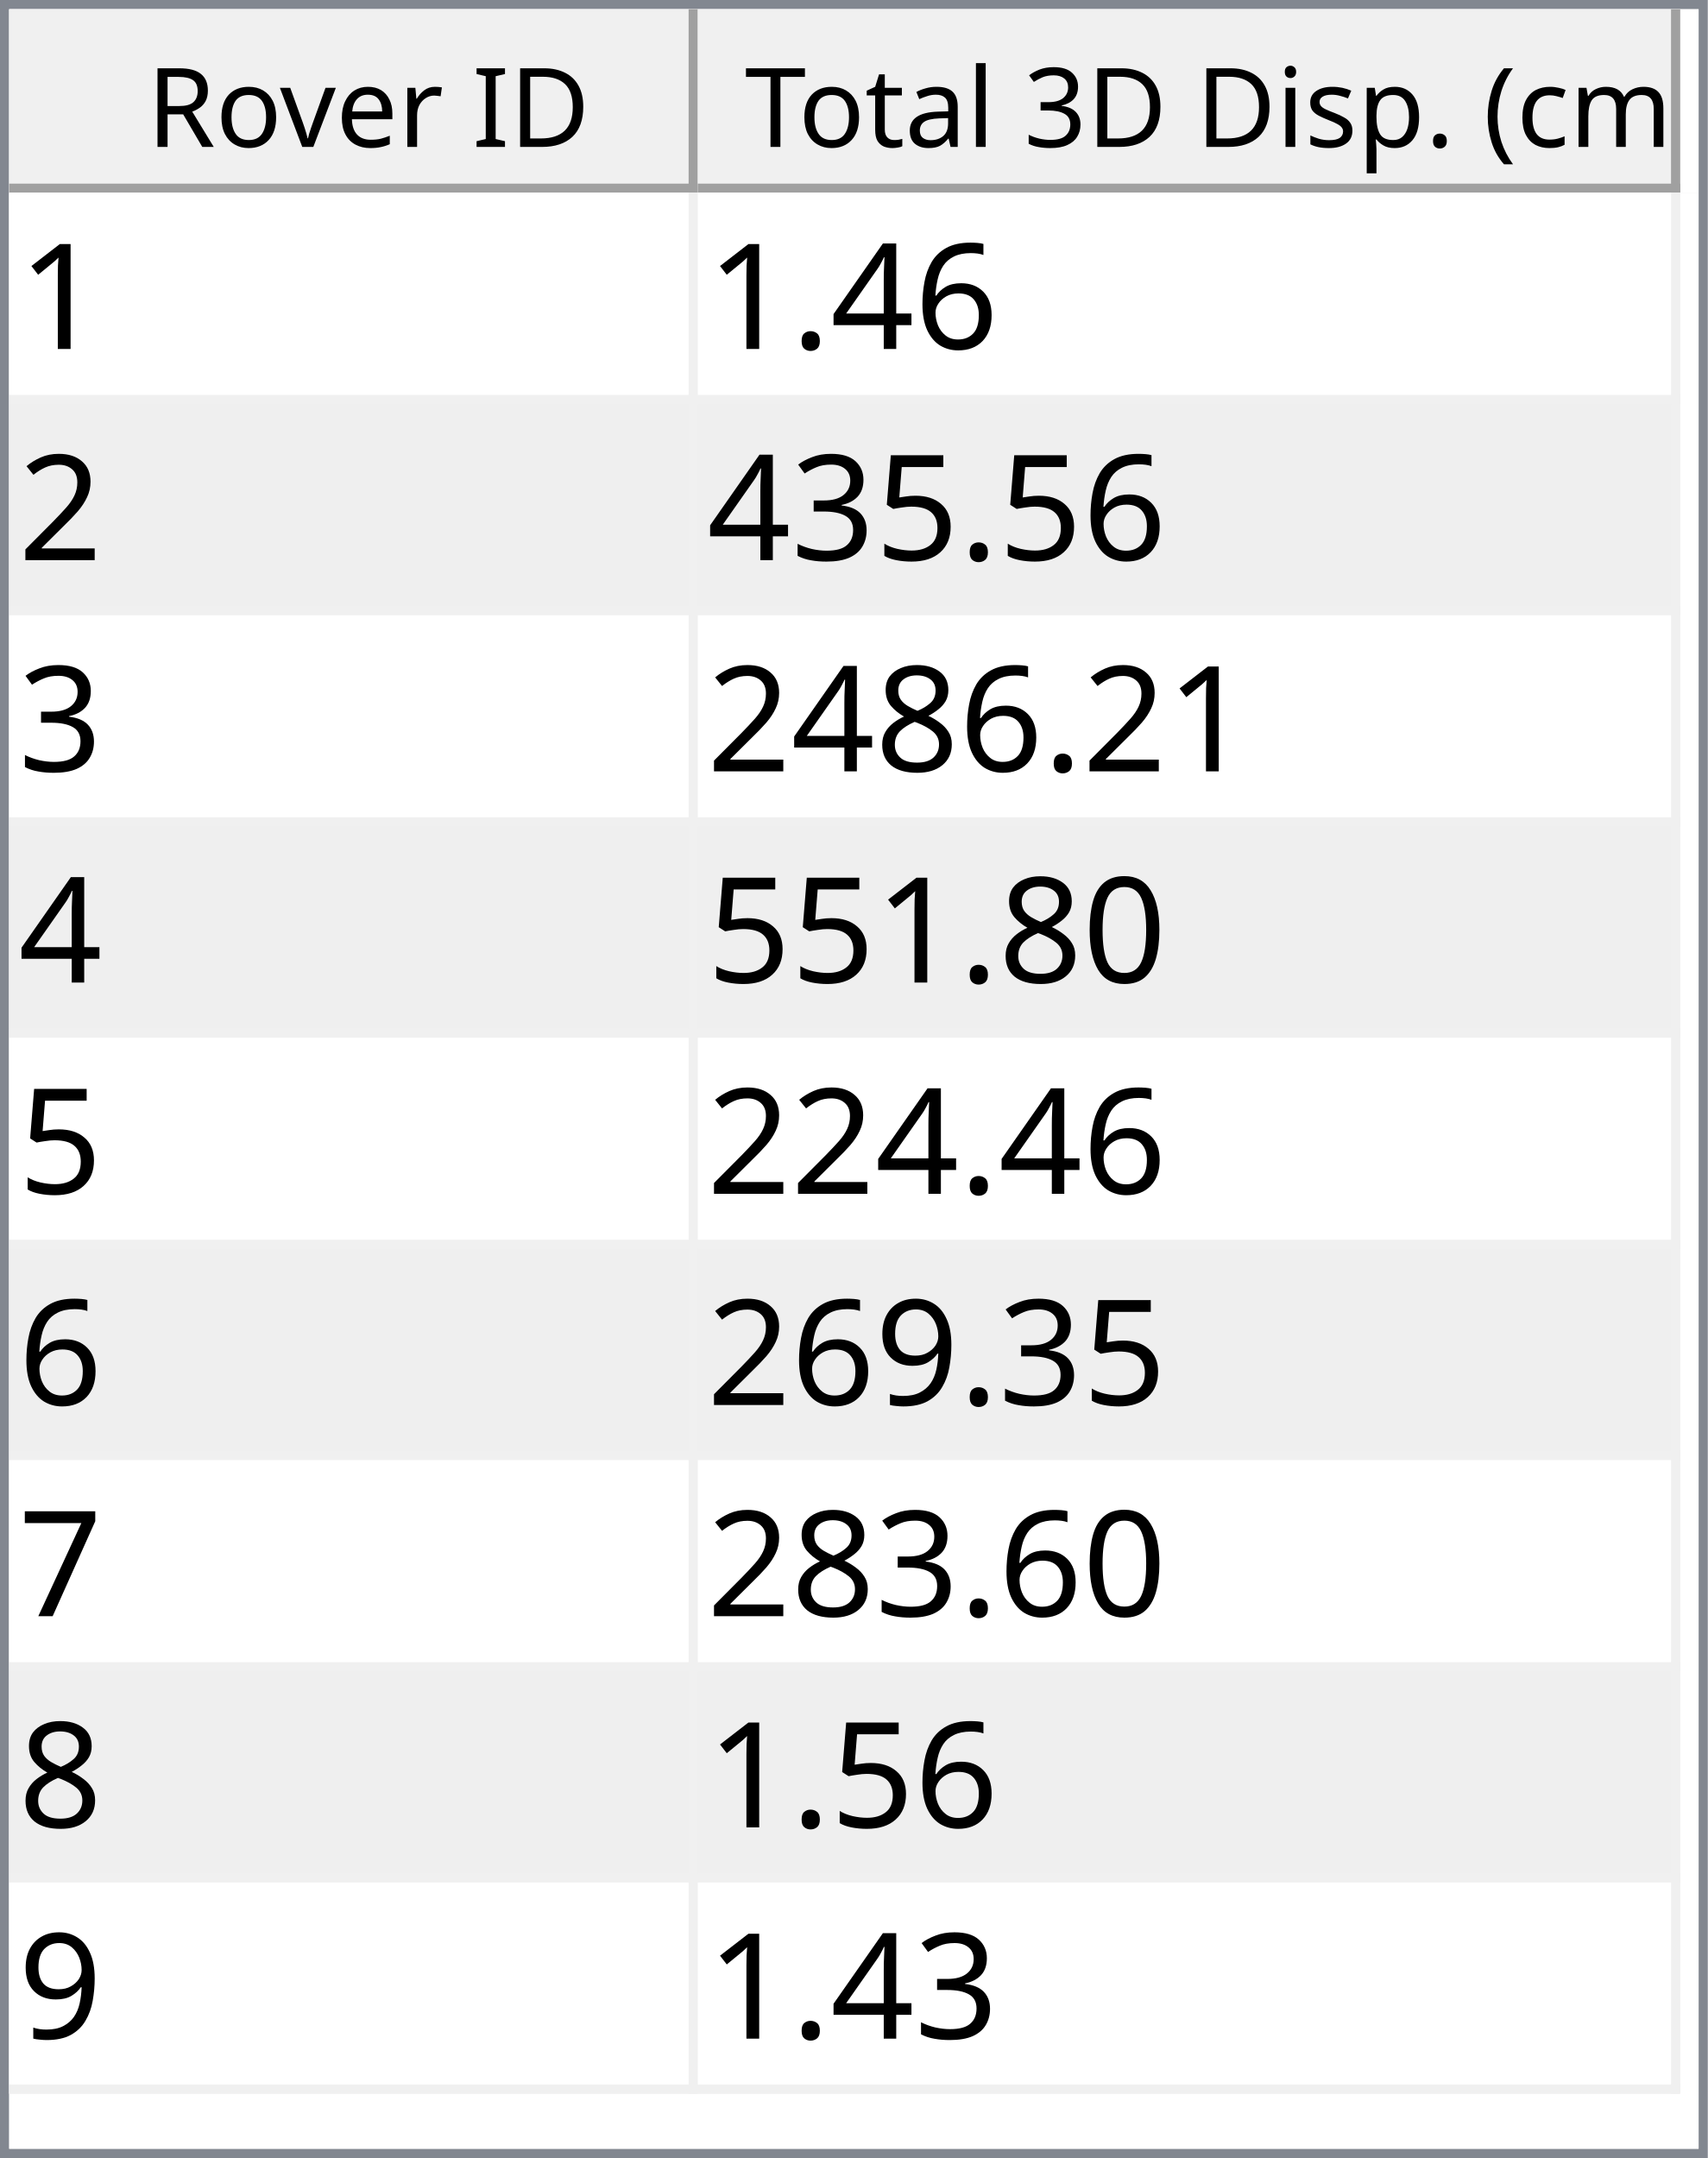
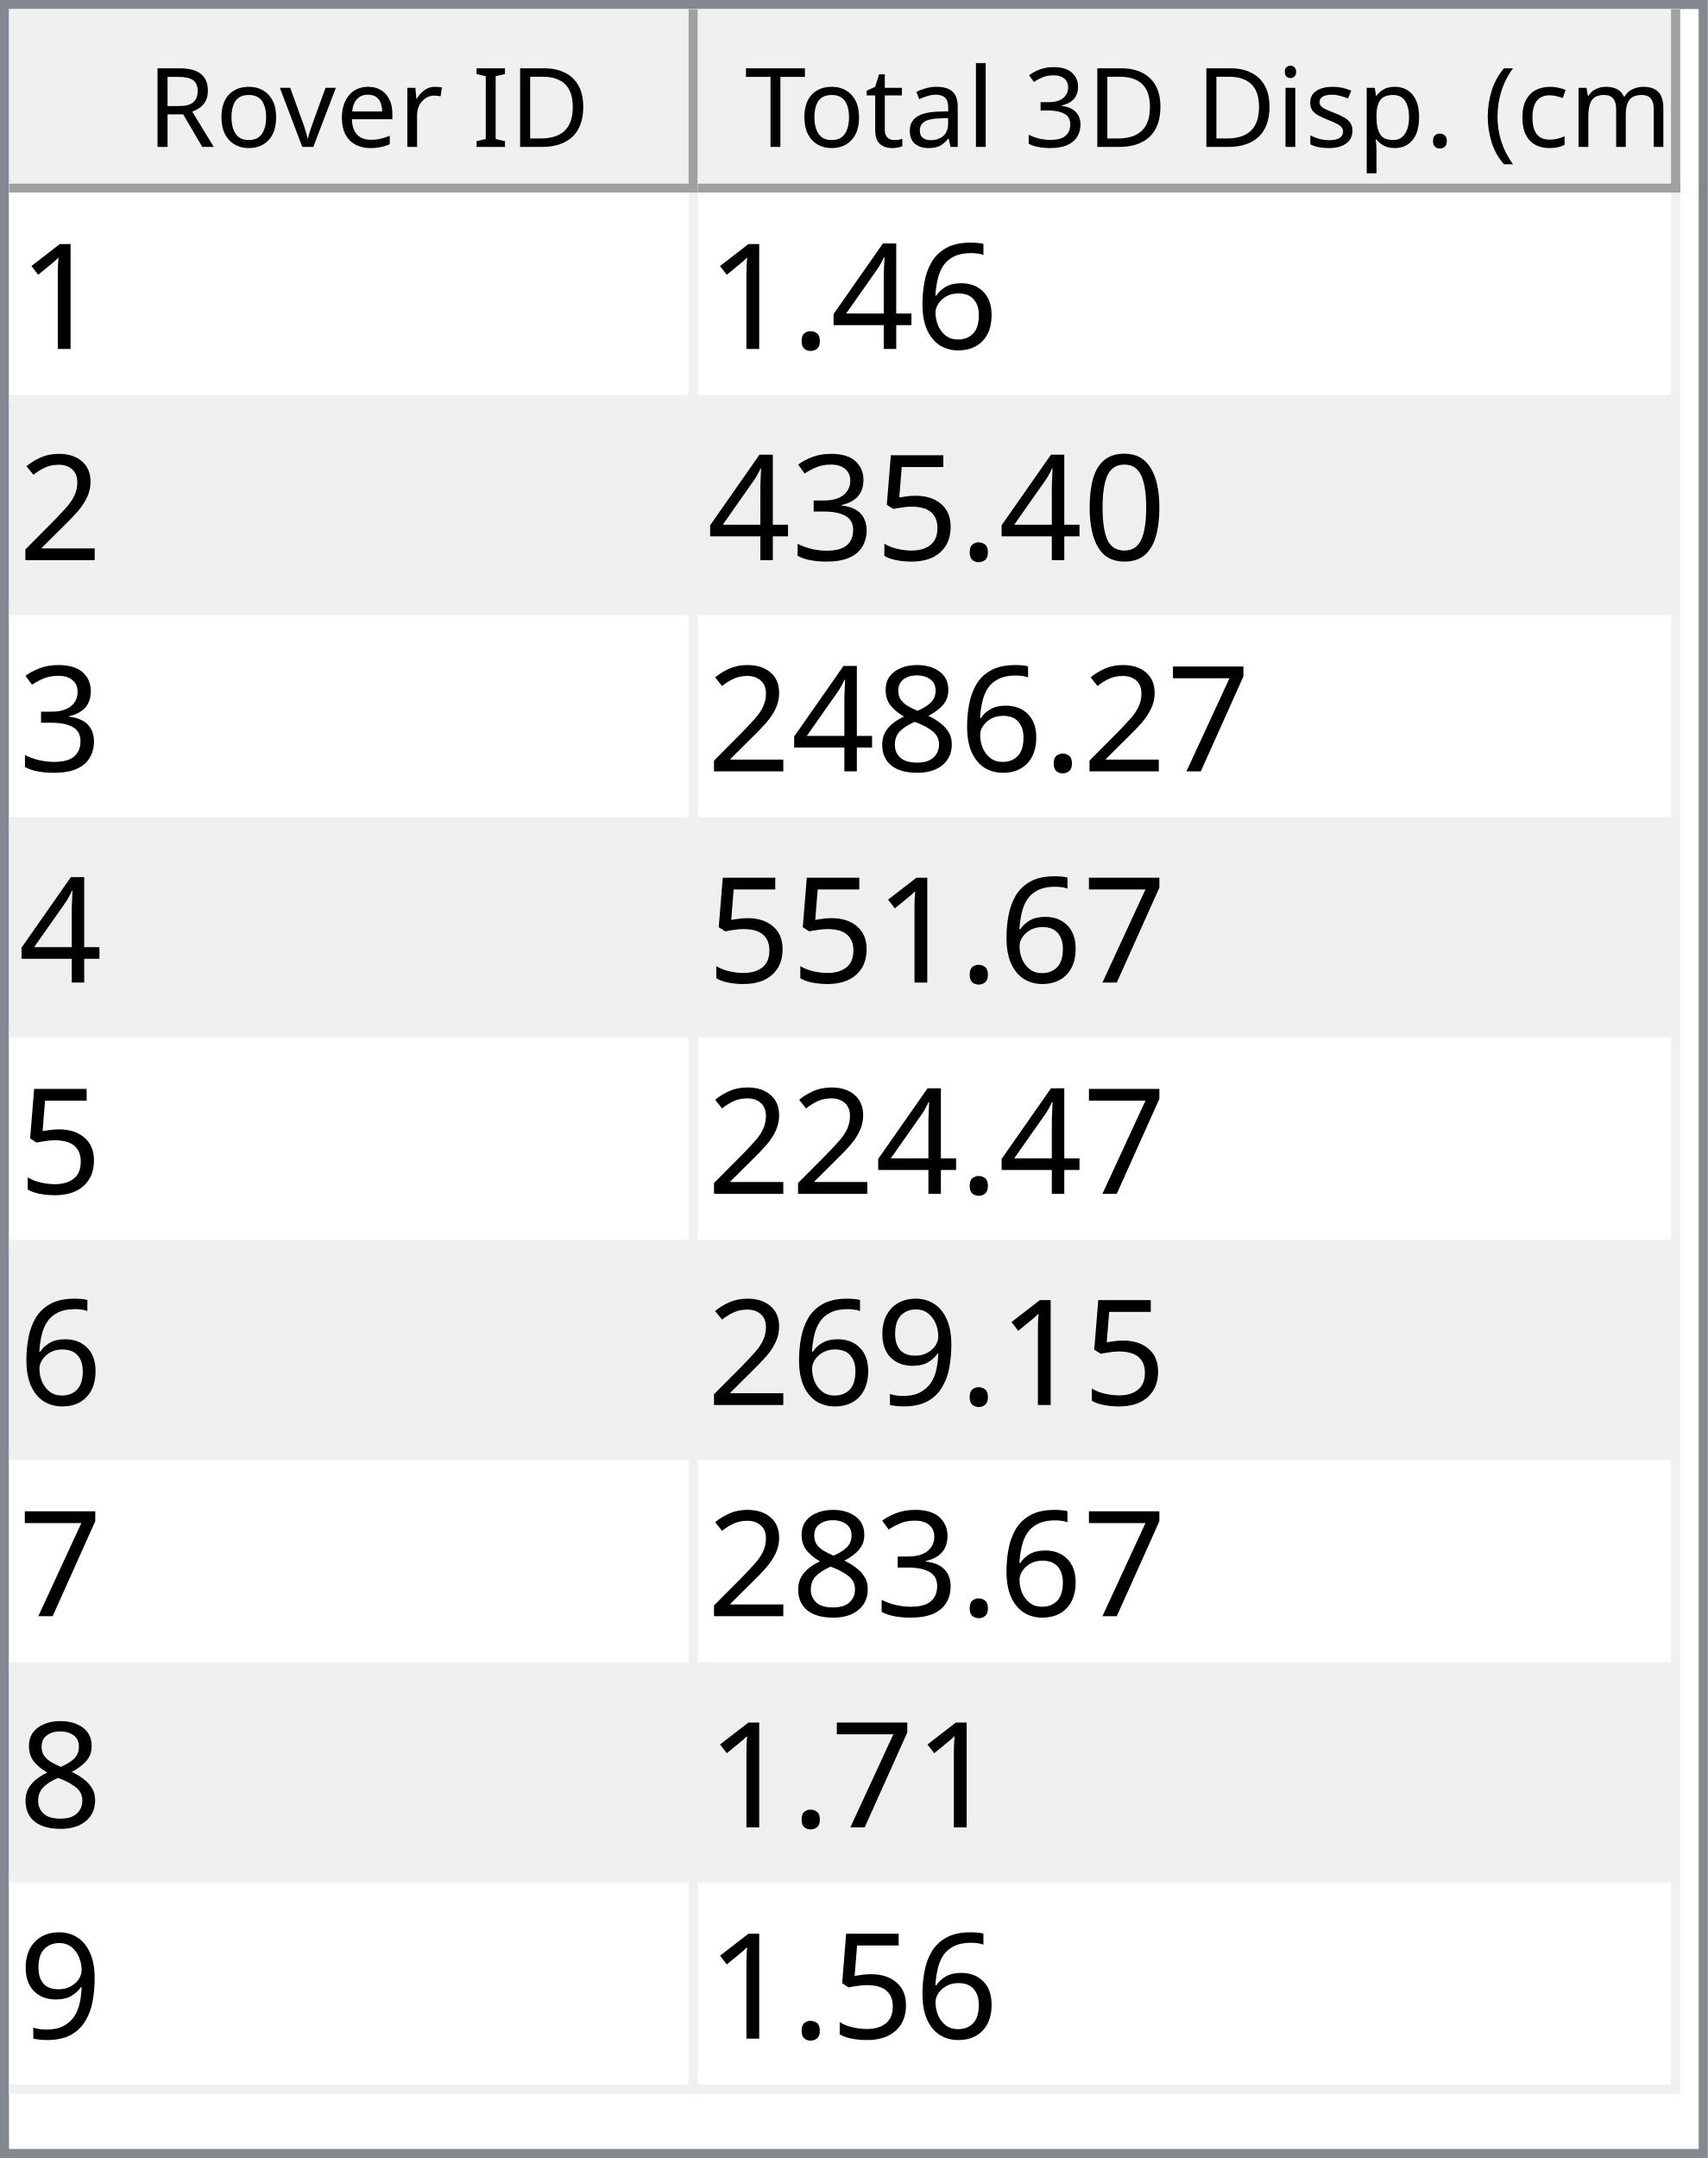
<svg xmlns="http://www.w3.org/2000/svg" style="fill-opacity:1; color-rendering:auto; color-interpolation:auto; text-rendering:auto; stroke:black; stroke-linecap:square; stroke-miterlimit:10; shape-rendering:auto; stroke-opacity:1; fill:black; stroke-dasharray:none; font-weight:normal; stroke-width:1; font-family:'Dialog'; font-style:normal; stroke-linejoin:miter; font-size:12px; stroke-dashoffset:0; image-rendering:auto;" width="186" height="235">
  <defs id="genericDefs" />
  <g>
    <defs id="defs1">
      <clipPath clipPathUnits="userSpaceOnUse" id="clipPath1">
        <path d="M0 0 L186 0 L186 235 L0 235 L0 0 Z" />
      </clipPath>
      <clipPath clipPathUnits="userSpaceOnUse" id="clipPath2">
        <path d="M0 0 L0 235 L186 235 L186 0 Z" />
      </clipPath>
      <clipPath clipPathUnits="userSpaceOnUse" id="clipPath3">
        <path d="M0 0 L0 20 L184 20 L184 0 Z" />
      </clipPath>
      <clipPath clipPathUnits="userSpaceOnUse" id="clipPath4">
        <path d="M0 0 L0 20 L75 20 L75 0 Z" />
      </clipPath>
      <clipPath clipPathUnits="userSpaceOnUse" id="clipPath5">
        <path d="M1 1 L1 19 L74 19 L74 1 Z" />
      </clipPath>
      <clipPath clipPathUnits="userSpaceOnUse" id="clipPath6">
        <path d="M0 0 L0 18 L73 18 L73 0 Z" />
      </clipPath>
      <clipPath clipPathUnits="userSpaceOnUse" id="clipPath7">
        <path d="M-0.5 -0.5 L-0.5 19.5 L74.5 19.5 L74.5 -0.5 Z" />
      </clipPath>
      <clipPath clipPathUnits="userSpaceOnUse" id="clipPath8">
        <path d="M0 0 L0 20 L107 20 L107 0 Z" />
      </clipPath>
      <clipPath clipPathUnits="userSpaceOnUse" id="clipPath9">
        <path d="M1 1 L1 19 L106 19 L106 1 Z" />
      </clipPath>
      <clipPath clipPathUnits="userSpaceOnUse" id="clipPath10">
        <path d="M0 0 L0 18 L105 18 L105 0 Z" />
      </clipPath>
      <clipPath clipPathUnits="userSpaceOnUse" id="clipPath11">
        <path d="M-0.5 -0.5 L-0.5 19.5 L106.5 19.5 L106.5 -0.5 Z" />
      </clipPath>
      <clipPath clipPathUnits="userSpaceOnUse" id="clipPath12">
        <path d="M0 0 L0 213 L184 213 L184 0 Z" />
      </clipPath>
      <clipPath clipPathUnits="userSpaceOnUse" id="clipPath13">
        <path d="M0 0 L0 207 L182 207 L182 0 Z" />
      </clipPath>
      <clipPath clipPathUnits="userSpaceOnUse" id="clipPath14">
        <path d="M-0.5 -0.5 L-0.5 206.5 L181.5 206.5 L181.5 -0.5 Z" />
      </clipPath>
      <clipPath clipPathUnits="userSpaceOnUse" id="clipPath15">
        <path d="M0 0 L0 22 L74 22 L74 0 Z" />
      </clipPath>
      <clipPath clipPathUnits="userSpaceOnUse" id="clipPath16">
        <path d="M0 0 L0 22 L106 22 L106 0 Z" />
      </clipPath>
      <font horiz-adv-x="64.551" id="font1">
        <font-face ascent="107.91" descent="25.098" units-per-em="100" style="font-style:normal; font-family:Segoe UI; font-weight:normal;" />
        <missing-glyph horiz-adv-x="64.551" d="M8.109 0 L8.109 68.266 L56.453 68.266 L56.453 0 L8.109 0 ZM15.328 7.234 L49.219 7.234 L49.219 61.031 L15.328 61.031 L15.328 7.234 Z" />
        <glyph unicode="D" horiz-adv-x="70.117" d="M9.188 0 L9.188 70.016 L28.516 70.016 Q65.531 70.016 65.531 35.891 Q65.531 19.672 55.25 9.836 Q44.969 0 27.734 0 L9.188 0 ZM17.391 62.594 L17.391 7.422 L27.828 7.422 Q41.609 7.422 49.273 14.797 Q56.938 22.172 56.938 35.688 Q56.938 62.594 28.328 62.594 L17.391 62.594 Z" />
        <glyph unicode="I" horiz-adv-x="26.611" d="M17.391 0 L9.188 0 L9.188 70.016 L17.391 70.016 L17.391 0 Z" />
        <glyph unicode=" " horiz-adv-x="27.393" d="" />
        <glyph unicode="r" horiz-adv-x="34.766" d="M34.188 41.891 Q32.078 43.5 28.125 43.5 Q23 43.5 19.555 38.672 Q16.109 33.844 16.109 25.484 L16.109 0 L8.109 0 L8.109 50 L16.109 50 L16.109 39.703 L16.312 39.703 Q18.016 44.969 21.531 47.922 Q25.047 50.875 29.391 50.875 Q32.516 50.875 34.188 50.203 L34.188 41.891 Z" />
        <glyph unicode="e" horiz-adv-x="52.295" d="M48.297 23 L12.984 23 Q13.188 14.656 17.484 10.109 Q21.781 5.562 29.297 5.562 Q37.75 5.562 44.828 11.141 L44.828 3.609 Q38.234 -1.172 27.391 -1.172 Q16.797 -1.172 10.742 5.641 Q4.688 12.453 4.688 24.812 Q4.688 36.469 11.305 43.82 Q17.922 51.172 27.734 51.172 Q37.547 51.172 42.922 44.828 Q48.297 38.484 48.297 27.203 L48.297 23 ZM40.094 29.781 Q40.047 36.719 36.75 40.578 Q33.453 44.438 27.594 44.438 Q21.922 44.438 17.969 40.383 Q14.016 36.328 13.094 29.781 L40.094 29.781 Z" />
        <glyph unicode="v" horiz-adv-x="47.9" d="M47.406 50 L27.484 0 L19.625 0 L0.688 50 L9.469 50 L22.172 13.672 Q23.578 9.672 23.922 6.688 L24.125 6.688 Q24.609 10.453 25.688 13.484 L38.969 50 L47.406 50 Z" />
        <glyph unicode="o" horiz-adv-x="58.594" d="M29 -1.172 Q17.922 -1.172 11.305 5.836 Q4.688 12.844 4.688 24.422 Q4.688 37.016 11.57 44.094 Q18.453 51.172 30.172 51.172 Q41.359 51.172 47.633 44.289 Q53.906 37.406 53.906 25.203 Q53.906 13.234 47.141 6.031 Q40.375 -1.172 29 -1.172 ZM29.594 44.438 Q21.875 44.438 17.383 39.188 Q12.891 33.938 12.891 24.703 Q12.891 15.828 17.43 10.695 Q21.969 5.562 29.594 5.562 Q37.359 5.562 41.531 10.594 Q45.703 15.625 45.703 24.906 Q45.703 34.281 41.531 39.359 Q37.359 44.438 29.594 44.438 Z" />
        <glyph unicode="R" horiz-adv-x="59.814" d="M59.375 0 L49.609 0 L37.891 19.625 Q36.281 22.359 34.766 24.289 Q33.25 26.219 31.664 27.438 Q30.078 28.656 28.25 29.219 Q26.422 29.781 24.125 29.781 L17.391 29.781 L17.391 0 L9.188 0 L9.188 70.016 L30.078 70.016 Q34.672 70.016 38.555 68.867 Q42.438 67.719 45.289 65.375 Q48.141 63.031 49.758 59.547 Q51.375 56.062 51.375 51.375 Q51.375 47.703 50.273 44.656 Q49.172 41.609 47.148 39.211 Q45.125 36.812 42.266 35.133 Q39.406 33.453 35.844 32.516 L35.844 32.328 Q37.594 31.547 38.891 30.547 Q40.188 29.547 41.359 28.18 Q42.531 26.812 43.68 25.078 Q44.828 23.344 46.234 21.047 L59.375 0 ZM17.391 62.594 L17.391 37.203 L28.516 37.203 Q31.594 37.203 34.203 38.133 Q36.812 39.062 38.719 40.797 Q40.625 42.531 41.703 45.047 Q42.781 47.562 42.781 50.688 Q42.781 56.297 39.141 59.445 Q35.5 62.594 28.609 62.594 L17.391 62.594 Z" />
        <glyph unicode=")" horiz-adv-x="30.176" d="M8.297 -15.922 L1.172 -15.922 Q16.406 2.344 16.406 26.812 Q16.406 51.469 1.078 70.016 L8.297 70.016 Q23.531 52.156 23.531 26.703 Q23.531 1.375 8.297 -15.922 Z" />
        <glyph unicode="m" horiz-adv-x="86.133" d="M79.109 0 L71.094 0 L71.094 28.719 Q71.094 37.016 68.531 40.727 Q65.969 44.438 59.906 44.438 Q54.781 44.438 51.195 39.75 Q47.609 35.062 47.609 28.516 L47.609 0 L39.594 0 L39.594 29.688 Q39.594 44.438 28.219 44.438 Q22.953 44.438 19.531 40.016 Q16.109 35.594 16.109 28.516 L16.109 0 L8.109 0 L8.109 50 L16.109 50 L16.109 42.094 L16.312 42.094 Q21.625 51.172 31.844 51.172 Q36.969 51.172 40.773 48.312 Q44.578 45.453 46 40.828 Q51.562 51.172 62.594 51.172 Q79.109 51.172 79.109 30.812 L79.109 0 Z" />
        <glyph unicode="c" horiz-adv-x="46.191" d="M42.188 2.297 Q36.422 -1.172 28.516 -1.172 Q17.828 -1.172 11.258 5.789 Q4.688 12.75 4.688 23.828 Q4.688 36.188 11.766 43.68 Q18.844 51.172 30.672 51.172 Q37.25 51.172 42.281 48.734 L42.281 40.531 Q36.719 44.438 30.375 44.438 Q22.703 44.438 17.797 38.945 Q12.891 33.453 12.891 24.516 Q12.891 15.719 17.508 10.641 Q22.125 5.562 29.891 5.562 Q36.422 5.562 42.188 9.906 L42.188 2.297 Z" />
        <glyph unicode="(" horiz-adv-x="30.176" d="M29.109 -15.922 L21.969 -15.922 Q6.844 1.375 6.844 26.703 Q6.844 52.156 21.969 70.016 L29.203 70.016 Q13.875 51.469 13.875 26.812 Q13.875 2.344 29.109 -15.922 Z" />
        <glyph unicode="." horiz-adv-x="21.68" d="M10.891 -1.078 Q8.641 -1.078 7.055 0.539 Q5.469 2.156 5.469 4.391 Q5.469 6.641 7.055 8.273 Q8.641 9.906 10.891 9.906 Q13.188 9.906 14.797 8.273 Q16.406 6.641 16.406 4.391 Q16.406 2.156 14.797 0.539 Q13.188 -1.078 10.891 -1.078 Z" />
        <glyph unicode="p" horiz-adv-x="58.789" d="M16.312 7.234 L16.109 7.234 L16.109 -23 L8.109 -23 L8.109 50 L16.109 50 L16.109 41.219 L16.312 41.219 Q22.219 51.172 33.594 51.172 Q43.266 51.172 48.688 44.461 Q54.109 37.75 54.109 26.469 Q54.109 13.922 48 6.375 Q41.891 -1.172 31.297 -1.172 Q21.578 -1.172 16.312 7.234 ZM16.109 27.391 L16.109 20.406 Q16.109 14.203 20.141 9.883 Q24.172 5.562 30.375 5.562 Q37.641 5.562 41.773 11.133 Q45.906 16.703 45.906 26.609 Q45.906 34.969 42.047 39.703 Q38.188 44.438 31.594 44.438 Q24.609 44.438 20.359 39.578 Q16.109 34.719 16.109 27.391 Z" />
        <glyph unicode="s" horiz-adv-x="42.432" d="M5.078 1.812 L5.078 10.406 Q11.625 5.562 19.484 5.562 Q30.031 5.562 30.031 12.594 Q30.031 14.594 29.125 15.992 Q28.219 17.391 26.68 18.461 Q25.141 19.531 23.07 20.383 Q21 21.234 18.609 22.172 Q15.281 23.484 12.766 24.828 Q10.25 26.172 8.57 27.859 Q6.891 29.547 6.031 31.695 Q5.172 33.844 5.172 36.719 Q5.172 40.234 6.789 42.945 Q8.406 45.656 11.086 47.484 Q13.766 49.312 17.211 50.242 Q20.656 51.172 24.312 51.172 Q30.812 51.172 35.938 48.922 L35.938 40.828 Q30.422 44.438 23.25 44.438 Q21 44.438 19.195 43.922 Q17.391 43.406 16.094 42.477 Q14.797 41.547 14.086 40.258 Q13.375 38.969 13.375 37.406 Q13.375 35.453 14.086 34.133 Q14.797 32.812 16.164 31.789 Q17.531 30.766 19.484 29.938 Q21.438 29.109 23.922 28.125 Q27.25 26.859 29.883 25.516 Q32.516 24.172 34.375 22.484 Q36.234 20.797 37.234 18.602 Q38.234 16.406 38.234 13.375 Q38.234 9.672 36.602 6.938 Q34.969 4.203 32.234 2.398 Q29.5 0.594 25.93 -0.289 Q22.359 -1.172 18.453 -1.172 Q10.75 -1.172 5.078 1.812 Z" />
        <glyph unicode="i" horiz-adv-x="24.219" d="M12.203 62.703 Q10.062 62.703 8.547 64.164 Q7.031 65.625 7.031 67.875 Q7.031 70.125 8.547 71.609 Q10.062 73.094 12.203 73.094 Q14.406 73.094 15.945 71.609 Q17.484 70.125 17.484 67.875 Q17.484 65.719 15.945 64.211 Q14.406 62.703 12.203 62.703 ZM16.109 0 L8.109 0 L8.109 50 L16.109 50 L16.109 0 Z" />
        <glyph unicode="3" horiz-adv-x="53.906" d="M46.531 19.828 Q46.531 15.094 44.75 11.211 Q42.969 7.328 39.719 4.57 Q36.469 1.812 31.93 0.297 Q27.391 -1.219 21.922 -1.219 Q11.922 -1.219 6 2.594 L6 11.188 Q13.094 5.609 22.219 5.609 Q25.875 5.609 28.828 6.539 Q31.781 7.469 33.906 9.227 Q36.031 10.984 37.18 13.477 Q38.328 15.969 38.328 19.094 Q38.328 32.812 18.797 32.812 L12.984 32.812 L12.984 39.594 L18.5 39.594 Q35.797 39.594 35.797 52.484 Q35.797 64.406 22.609 64.406 Q15.188 64.406 8.688 59.422 L8.688 67.188 Q15.375 71.188 24.609 71.188 Q29 71.188 32.57 69.969 Q36.141 68.75 38.68 66.555 Q41.219 64.359 42.609 61.281 Q44 58.203 44 54.5 Q44 40.672 30.031 36.719 L30.031 36.531 Q33.594 36.141 36.625 34.797 Q39.656 33.453 41.852 31.305 Q44.047 29.156 45.289 26.25 Q46.531 23.344 46.531 19.828 Z" />
        <glyph unicode="l" horiz-adv-x="24.219" d="M16.109 0 L8.109 0 L8.109 74.031 L16.109 74.031 L16.109 0 Z" />
        <glyph unicode="a" horiz-adv-x="50.879" d="M43.891 0 L35.891 0 L35.891 7.812 L35.688 7.812 Q30.469 -1.172 20.312 -1.172 Q12.844 -1.172 8.617 2.781 Q4.391 6.734 4.391 13.281 Q4.391 27.297 20.906 29.594 L35.891 31.688 Q35.891 44.438 25.594 44.438 Q16.547 44.438 9.281 38.281 L9.281 46.484 Q16.656 51.172 26.266 51.172 Q43.891 51.172 43.891 32.516 L43.891 0 ZM35.891 25.297 L23.828 23.641 Q18.266 22.859 15.43 20.875 Q12.594 18.891 12.594 13.875 Q12.594 10.203 15.211 7.883 Q17.828 5.562 22.172 5.562 Q28.125 5.562 32.008 9.742 Q35.891 13.922 35.891 20.312 L35.891 25.297 Z" />
        <glyph unicode="t" horiz-adv-x="33.887" d="M31.297 0.484 Q28.469 -1.078 23.828 -1.078 Q10.688 -1.078 10.688 13.578 L10.688 43.172 L2.094 43.172 L2.094 50 L10.688 50 L10.688 62.203 L18.703 64.797 L18.703 50 L31.297 50 L31.297 43.172 L18.703 43.172 L18.703 14.984 Q18.703 9.969 20.414 7.82 Q22.125 5.672 26.078 5.672 Q29.109 5.672 31.297 7.328 L31.297 0.484 Z" />
        <glyph unicode="T" horiz-adv-x="52.393" d="M50.594 62.594 L30.375 62.594 L30.375 0 L22.172 0 L22.172 62.594 L2 62.594 L2 70.016 L50.594 70.016 L50.594 62.594 Z" />
      </font>
      <font horiz-adv-x="75.0" id="font2">
        <font-face ascent="100.537" descent="21.973" units-per-em="100" style="font-style:normal; font-family:sans-serif; font-weight:normal;" />
        <missing-glyph horiz-adv-x="75.0" d="M12.5 0 L12.5 62.5 L62.5 62.5 L62.5 0 L12.5 0 ZM14.062 1.562 L60.938 1.562 L60.938 60.938 L14.062 60.938 L14.062 1.562 Z" />
        <glyph unicode="1" horiz-adv-x="55.615" d="M37.25 0 L28.469 0 L28.469 56 Q25.297 52.984 20.141 49.953 Q14.984 46.922 10.891 45.406 L10.891 53.906 Q18.266 57.375 23.781 62.305 Q29.297 67.234 31.594 71.875 L37.25 71.875 L37.25 0 Z" />
        <glyph unicode="6" horiz-adv-x="55.615" d="M49.75 54.047 L41.016 53.375 Q39.844 58.547 37.703 60.891 Q34.125 64.656 28.906 64.656 Q24.703 64.656 21.531 62.312 Q17.391 59.281 14.992 53.469 Q12.594 47.656 12.5 36.922 Q15.672 41.75 20.266 44.094 Q24.859 46.438 29.891 46.438 Q38.672 46.438 44.852 39.969 Q51.031 33.5 51.031 23.25 Q51.031 16.5 48.125 10.719 Q45.219 4.938 40.141 1.859 Q35.062 -1.219 28.609 -1.219 Q17.625 -1.219 10.695 6.859 Q3.766 14.938 3.766 33.5 Q3.766 54.25 11.422 63.672 Q18.109 71.875 29.438 71.875 Q37.891 71.875 43.289 67.141 Q48.688 62.406 49.75 54.047 ZM13.875 23.188 Q13.875 18.656 15.797 14.508 Q17.719 10.359 21.188 8.18 Q24.656 6 28.469 6 Q34.031 6 38.039 10.492 Q42.047 14.984 42.047 22.703 Q42.047 30.125 38.086 34.398 Q34.125 38.672 28.125 38.672 Q22.172 38.672 18.023 34.398 Q13.875 30.125 13.875 23.188 Z" />
        <glyph unicode="4" horiz-adv-x="55.615" d="M32.328 0 L32.328 17.141 L1.266 17.141 L1.266 25.203 L33.938 71.578 L41.109 71.578 L41.109 25.203 L50.781 25.203 L50.781 17.141 L41.109 17.141 L41.109 0 L32.328 0 ZM32.328 25.203 L32.328 57.469 L9.906 25.203 L32.328 25.203 Z" />
        <glyph unicode="." horiz-adv-x="27.783" d="M9.078 0 L9.078 10.016 L19.094 10.016 L19.094 0 L9.078 0 Z" />
        <glyph unicode="2" horiz-adv-x="55.615" d="M50.344 8.453 L50.344 0 L3.031 0 Q2.938 3.172 4.047 6.109 Q5.859 10.938 9.836 15.625 Q13.812 20.312 21.344 26.469 Q33.016 36.031 37.117 41.625 Q41.219 47.219 41.219 52.203 Q41.219 57.422 37.477 61.008 Q33.734 64.594 27.734 64.594 Q21.391 64.594 17.578 60.789 Q13.766 56.984 13.719 50.25 L4.688 51.172 Q5.609 61.281 11.664 66.578 Q17.719 71.875 27.938 71.875 Q38.234 71.875 44.242 66.164 Q50.25 60.453 50.25 52 Q50.25 47.703 48.492 43.555 Q46.734 39.406 42.656 34.812 Q38.578 30.219 29.109 22.219 Q21.188 15.578 18.945 13.211 Q16.703 10.844 15.234 8.453 L50.344 8.453 Z" />
+         <glyph unicode="0" horiz-adv-x="55.615" d="M4.156 35.297 Q4.156 48 6.766 55.742 Q9.375 63.484 14.523 67.68 Q19.672 71.875 27.484 71.875 Q33.25 71.875 37.594 69.555 Q41.938 67.234 44.773 62.867 Q47.609 58.5 49.219 52.227 Q50.828 45.953 50.828 35.297 Q50.828 22.703 48.242 14.969 Q45.656 7.234 40.508 3.008 Q35.359 -1.219 27.484 -1.219 Q17.141 -1.219 11.234 6.203 Q4.156 15.141 4.156 35.297 ZM13.188 35.297 Q13.188 17.672 17.312 11.836 Q21.438 6 27.484 6 Q33.547 6 37.672 11.859 Q41.797 17.719 41.797 35.297 Q41.797 52.984 37.672 58.789 Q33.547 64.594 27.391 64.594 Q21.344 64.594 17.719 59.469 Q13.188 52.938 13.188 35.297 Z" />
        <glyph unicode="5" horiz-adv-x="55.615" d="M4.156 18.75 L13.375 19.531 Q14.406 12.797 18.141 9.398 Q21.875 6 27.156 6 Q33.5 6 37.891 10.789 Q42.281 15.578 42.281 23.484 Q42.281 31 38.062 35.352 Q33.844 39.703 27 39.703 Q22.75 39.703 19.336 37.773 Q15.922 35.844 13.969 32.766 L5.719 33.844 L12.641 70.609 L48.25 70.609 L48.25 62.203 L19.672 62.203 L15.828 42.969 Q22.266 47.469 29.344 47.469 Q38.719 47.469 45.164 40.969 Q51.609 34.469 51.609 24.266 Q51.609 14.547 45.953 7.469 Q39.062 -1.219 27.156 -1.219 Q17.391 -1.219 11.211 4.25 Q5.031 9.719 4.156 18.75 Z" />
        <glyph unicode="3" horiz-adv-x="55.615" d="M4.203 18.891 L12.984 20.062 Q14.5 12.594 18.141 9.297 Q21.781 6 27 6 Q33.203 6 37.477 10.297 Q41.75 14.594 41.75 20.953 Q41.75 27 37.797 30.93 Q33.844 34.859 27.734 34.859 Q25.25 34.859 21.531 33.891 L22.516 41.609 Q23.391 41.5 23.922 41.5 Q29.547 41.5 34.039 44.43 Q38.531 47.359 38.531 53.469 Q38.531 58.297 35.258 61.477 Q31.984 64.656 26.812 64.656 Q21.688 64.656 18.266 61.43 Q14.844 58.203 13.875 51.766 L5.078 53.328 Q6.688 62.156 12.398 67.016 Q18.109 71.875 26.609 71.875 Q32.469 71.875 37.398 69.359 Q42.328 66.844 44.945 62.5 Q47.562 58.156 47.562 53.266 Q47.562 48.641 45.07 44.828 Q42.578 41.016 37.703 38.766 Q44.047 37.312 47.562 32.695 Q51.078 28.078 51.078 21.141 Q51.078 11.766 44.242 5.25 Q37.406 -1.266 26.953 -1.266 Q17.531 -1.266 11.305 4.352 Q5.078 9.969 4.203 18.891 Z" />
+         <glyph unicode="7" horiz-adv-x="55.615" d="M4.734 62.203 L4.734 70.656 L51.078 70.656 L51.078 63.812 Q44.234 56.547 37.523 44.484 Q30.812 32.422 27.156 19.672 Q24.516 10.688 23.781 0 L14.75 0 Q14.891 8.453 18.062 20.414 Q21.234 32.375 27.172 43.484 Q33.109 54.594 39.797 62.203 L4.734 62.203 Z" />
        <glyph unicode="8" horiz-adv-x="55.615" d="M17.672 38.812 Q12.203 40.828 9.57 44.539 Q6.938 48.25 6.938 53.422 Q6.938 61.234 12.555 66.555 Q18.172 71.875 27.484 71.875 Q36.859 71.875 42.578 66.43 Q48.297 60.984 48.297 53.172 Q48.297 48.188 45.68 44.508 Q43.062 40.828 37.75 38.812 Q44.344 36.672 47.781 31.883 Q51.219 27.094 51.219 20.453 Q51.219 11.281 44.727 5.031 Q38.234 -1.219 27.641 -1.219 Q17.047 -1.219 10.547 5.055 Q4.047 11.328 4.047 20.703 Q4.047 27.688 7.594 32.398 Q11.141 37.109 17.672 38.812 ZM15.922 53.719 Q15.922 48.641 19.195 45.414 Q22.469 42.188 27.688 42.188 Q32.766 42.188 36.016 45.383 Q39.266 48.578 39.266 53.219 Q39.266 58.062 35.914 61.359 Q32.562 64.656 27.594 64.656 Q22.562 64.656 19.242 61.43 Q15.922 58.203 15.922 53.719 ZM13.094 20.656 Q13.094 16.891 14.875 13.375 Q16.656 9.859 20.172 7.93 Q23.688 6 27.734 6 Q34.031 6 38.133 10.055 Q42.234 14.109 42.234 20.359 Q42.234 26.703 38.016 30.859 Q33.797 35.016 27.438 35.016 Q21.234 35.016 17.164 30.914 Q13.094 26.812 13.094 20.656 Z" />
-         <glyph unicode="0" horiz-adv-x="55.615" d="M4.156 35.297 Q4.156 48 6.766 55.742 Q9.375 63.484 14.523 67.68 Q19.672 71.875 27.484 71.875 Q33.25 71.875 37.594 69.555 Q41.938 67.234 44.773 62.867 Q47.609 58.5 49.219 52.227 Q50.828 45.953 50.828 35.297 Q50.828 22.703 48.242 14.969 Q45.656 7.234 40.508 3.008 Q35.359 -1.219 27.484 -1.219 Q17.141 -1.219 11.234 6.203 Q4.156 15.141 4.156 35.297 ZM13.188 35.297 Q13.188 17.672 17.312 11.836 Q21.438 6 27.484 6 Q33.547 6 37.672 11.859 Q41.797 17.719 41.797 35.297 Q41.797 52.984 37.672 58.789 Q33.547 64.594 27.391 64.594 Q21.344 64.594 17.719 59.469 Q13.188 52.938 13.188 35.297 Z" />
        <glyph unicode="9" horiz-adv-x="55.615" d="M5.469 16.547 L13.922 17.328 Q14.984 11.375 18.016 8.688 Q21.047 6 25.781 6 Q29.828 6 32.883 7.859 Q35.938 9.719 37.891 12.82 Q39.844 15.922 41.164 21.195 Q42.484 26.469 42.484 31.938 Q42.484 32.516 42.438 33.688 Q39.797 29.5 35.234 26.883 Q30.672 24.266 25.344 24.266 Q16.453 24.266 10.305 30.711 Q4.156 37.156 4.156 47.703 Q4.156 58.594 10.578 65.234 Q17 71.875 26.656 71.875 Q33.641 71.875 39.43 68.117 Q45.219 64.359 48.219 57.398 Q51.219 50.438 51.219 37.25 Q51.219 23.531 48.242 15.406 Q45.266 7.281 39.383 3.031 Q33.5 -1.219 25.594 -1.219 Q17.188 -1.219 11.867 3.445 Q6.547 8.109 5.469 16.547 ZM41.453 48.141 Q41.453 55.719 37.43 60.156 Q33.406 64.594 27.734 64.594 Q21.875 64.594 17.531 59.812 Q13.188 55.031 13.188 47.406 Q13.188 40.578 17.312 36.305 Q21.438 32.031 27.484 32.031 Q33.594 32.031 37.523 36.305 Q41.453 40.578 41.453 48.141 Z" />
-         <glyph unicode="7" horiz-adv-x="55.615" d="M4.734 62.203 L4.734 70.656 L51.078 70.656 L51.078 63.812 Q44.234 56.547 37.523 44.484 Q30.812 32.422 27.156 19.672 Q24.516 10.688 23.781 0 L14.75 0 Q14.891 8.453 18.062 20.414 Q21.234 32.375 27.172 43.484 Q33.109 54.594 39.797 62.203 L4.734 62.203 Z" />
      </font>
    </defs>
    <g style="fill:white; stroke:white;">
      <rect x="0" y="0" width="186" style="clip-path:url(#clipPath1); stroke:none;" height="235" />
    </g>
    <g style="fill:white; text-rendering:optimizeSpeed; color-rendering:optimizeSpeed; image-rendering:optimizeSpeed; shape-rendering:crispEdges; stroke:white; color-interpolation:sRGB;">
      <rect x="0" width="186" height="235" y="0" style="stroke:none;" />
      <path style="stroke:none;" d="M0 235 L186 235 L186 0 L0 0 Z" />
    </g>
    <g style="fill:rgb(240,240,240); font-family:'Segoe UI'; stroke:rgb(240,240,240);">
      <rect x="0" y="0" width="186" style="clip-path:url(#clipPath2); stroke:none;" height="235" />
    </g>
    <g style="fill:rgb(130,135,144); font-family:'Segoe UI'; stroke:rgb(130,135,144);">
      <path d="M0 0 L186 0 L186 235 L0 235 L0 0 ZM1 1 L185 1 L185 234 L1 234 L1 1 Z" style="fill-rule:evenodd; clip-path:url(#clipPath2); stroke:none;" />
    </g>
    <g style="fill:white; font-family:'Segoe UI'; stroke:white;" transform="translate(1,1)">
      <rect x="0" y="0" width="184" style="clip-path:url(#clipPath3); stroke:none;" height="20" />
    </g>
    <g style="fill:rgb(240,240,240); font-family:'Segoe UI'; stroke:rgb(240,240,240);" transform="translate(1,1)">
      <rect x="0" y="0" width="75" style="clip-path:url(#clipPath4); stroke:none;" height="20" />
    </g>
    <g style="font-family:'Segoe UI';" transform="translate(2,2)">
      <text x="14" xml:space="preserve" y="14" style="clip-path:url(#clipPath6); stroke:none;">Rover ID</text>
    </g>
    <g style="fill:rgb(160,160,160); font-family:'Segoe UI'; stroke:rgb(160,160,160); stroke-linejoin:bevel;" transform="translate(1.5,1.5)">
      <line x1="74" x2="74" y1="0" style="fill:none; clip-path:url(#clipPath7);" y2="19" />
    </g>
    <g style="fill:rgb(160,160,160); font-family:'Segoe UI'; stroke:rgb(160,160,160); stroke-linejoin:bevel;" transform="matrix(1,0,0,1,1,1) translate(0.5,0.5)">
      <line x1="0" x2="74" y1="19" style="fill:none; clip-path:url(#clipPath7);" y2="19" />
    </g>
    <g style="fill:rgb(240,240,240); font-family:'Segoe UI'; stroke:rgb(240,240,240);" transform="translate(76,1)">
      <rect x="0" y="0" width="107" style="clip-path:url(#clipPath8); stroke:none;" height="20" />
    </g>
    <g style="font-family:'Segoe UI';" transform="translate(77,2)">
      <text x="1" xml:space="preserve" y="14" style="clip-path:url(#clipPath10); stroke:none;"> Total 3D Disp. (cm)</text>
    </g>
    <g style="fill:rgb(160,160,160); font-family:'Segoe UI'; stroke:rgb(160,160,160); stroke-linejoin:bevel;" transform="translate(76.5,1.5)">
      <line x1="106" x2="106" y1="0" style="fill:none; clip-path:url(#clipPath11);" y2="19" />
    </g>
    <g style="fill:rgb(160,160,160); font-family:'Segoe UI'; stroke:rgb(160,160,160); stroke-linejoin:bevel;" transform="matrix(1,0,0,1,76,1) translate(0.5,0.5)">
      <line x1="0" x2="106" y1="19" style="fill:none; clip-path:url(#clipPath11);" y2="19" />
    </g>
    <g style="fill:white; font-family:'Segoe UI'; stroke:white;" transform="translate(1,21)">
      <rect x="0" y="0" width="184" style="clip-path:url(#clipPath12); stroke:none;" height="213" />
    </g>
    <g style="fill:rgb(240,240,240); font-size:16px; font-family:sans-serif; stroke:rgb(240,240,240);" transform="translate(1,21)">
      <rect x="0" y="0" width="182" style="clip-path:url(#clipPath13); stroke:none;" height="207" />
      <line transform="translate(0.5,0.5)" x1="0" x2="181" y1="22" style="clip-path:url(#clipPath14); fill:none; stroke-linejoin:bevel;" y2="22" />
    </g>
    <g transform="matrix(1,0,0,1,1,21) translate(0.5,0.5)" style="fill:rgb(240,240,240); font-size:16px; font-family:sans-serif; stroke:rgb(240,240,240); stroke-linejoin:bevel;">
      <line x1="0" x2="181" y1="45" style="fill:none; clip-path:url(#clipPath14);" y2="45" />
    </g>
    <g transform="matrix(1,0,0,1,1,21) translate(0.5,0.5)" style="fill:rgb(240,240,240); font-size:16px; font-family:sans-serif; stroke:rgb(240,240,240); stroke-linejoin:bevel;">
      <line x1="0" x2="181" y1="68" style="fill:none; clip-path:url(#clipPath14);" y2="68" />
    </g>
    <g transform="matrix(1,0,0,1,1,21) translate(0.5,0.5)" style="fill:rgb(240,240,240); font-size:16px; font-family:sans-serif; stroke:rgb(240,240,240); stroke-linejoin:bevel;">
      <line x1="0" x2="181" y1="91" style="fill:none; clip-path:url(#clipPath14);" y2="91" />
    </g>
    <g transform="matrix(1,0,0,1,1,21) translate(0.5,0.5)" style="fill:rgb(240,240,240); font-size:16px; font-family:sans-serif; stroke:rgb(240,240,240); stroke-linejoin:bevel;">
      <line x1="0" x2="181" y1="114" style="fill:none; clip-path:url(#clipPath14);" y2="114" />
    </g>
    <g transform="matrix(1,0,0,1,1,21) translate(0.5,0.5)" style="fill:rgb(240,240,240); font-size:16px; font-family:sans-serif; stroke:rgb(240,240,240); stroke-linejoin:bevel;">
      <line x1="0" x2="181" y1="137" style="fill:none; clip-path:url(#clipPath14);" y2="137" />
    </g>
    <g transform="matrix(1,0,0,1,1,21) translate(0.5,0.5)" style="fill:rgb(240,240,240); font-size:16px; font-family:sans-serif; stroke:rgb(240,240,240); stroke-linejoin:bevel;">
      <line x1="0" x2="181" y1="160" style="fill:none; clip-path:url(#clipPath14);" y2="160" />
    </g>
    <g transform="matrix(1,0,0,1,1,21) translate(0.5,0.5)" style="fill:rgb(240,240,240); font-size:16px; font-family:sans-serif; stroke:rgb(240,240,240); stroke-linejoin:bevel;">
      <line x1="0" x2="181" y1="183" style="fill:none; clip-path:url(#clipPath14);" y2="183" />
    </g>
    <g transform="matrix(1,0,0,1,1,21) translate(0.5,0.5)" style="fill:rgb(240,240,240); font-size:16px; font-family:sans-serif; stroke:rgb(240,240,240); stroke-linejoin:bevel;">
      <line x1="0" x2="181" y1="206" style="fill:none; clip-path:url(#clipPath14);" y2="206" />
    </g>
    <g transform="matrix(1,0,0,1,1,21) translate(0.5,0.5)" style="fill:rgb(240,240,240); font-size:16px; font-family:sans-serif; stroke:rgb(240,240,240); stroke-linejoin:bevel;">
      <line x1="74" x2="74" y1="0" style="fill:none; clip-path:url(#clipPath14);" y2="206" />
    </g>
    <g transform="matrix(1,0,0,1,1,21) translate(0.5,0.5)" style="fill:rgb(240,240,240); font-size:16px; font-family:sans-serif; stroke:rgb(240,240,240); stroke-linejoin:bevel;">
      <line x1="181" x2="181" y1="0" style="fill:none; clip-path:url(#clipPath14);" y2="206" />
    </g>
    <g style="fill:white; font-size:16px; font-family:sans-serif; stroke:white;" transform="matrix(1,0,0,1,1,21)">
      <rect x="0" y="0" width="74" style="clip-path:url(#clipPath15); stroke:none;" height="22" />
      <text x="1" y="17" style="fill:black; clip-path:url(#clipPath15); stroke:none;" xml:space="preserve">1</text>
    </g>
    <g style="fill:white; font-size:16px; font-family:sans-serif; stroke:white;" transform="matrix(1,0,0,1,1,21) translate(75,0)">
      <rect x="0" y="0" width="106" style="clip-path:url(#clipPath16); stroke:none;" height="22" />
      <text x="1" y="17" style="fill:black; clip-path:url(#clipPath16); stroke:none;" xml:space="preserve">1.46</text>
    </g>
    <g style="fill:rgb(239,239,239); font-size:16px; font-family:sans-serif; stroke:rgb(239,239,239);" transform="matrix(1,0,0,1,1,21) translate(0,23)">
      <rect x="0" y="0" width="74" style="clip-path:url(#clipPath15); stroke:none;" height="22" />
      <text x="1" y="17" style="fill:black; clip-path:url(#clipPath15); stroke:none;" xml:space="preserve">2</text>
    </g>
    <g style="fill:rgb(239,239,239); font-size:16px; font-family:sans-serif; stroke:rgb(239,239,239);" transform="matrix(1,0,0,1,1,21) translate(75,23)">
      <rect x="0" y="0" width="106" style="clip-path:url(#clipPath16); stroke:none;" height="22" />
-       <text x="1" y="17" style="fill:black; clip-path:url(#clipPath16); stroke:none;" xml:space="preserve">435.56</text>
+       <text x="1" y="17" style="fill:black; clip-path:url(#clipPath16); stroke:none;" xml:space="preserve">435.40</text>
    </g>
    <g style="fill:white; font-size:16px; font-family:sans-serif; stroke:white;" transform="matrix(1,0,0,1,1,21) translate(0,46)">
      <rect x="0" y="0" width="74" style="clip-path:url(#clipPath15); stroke:none;" height="22" />
      <text x="1" y="17" style="fill:black; clip-path:url(#clipPath15); stroke:none;" xml:space="preserve">3</text>
    </g>
    <g style="fill:white; font-size:16px; font-family:sans-serif; stroke:white;" transform="matrix(1,0,0,1,1,21) translate(75,46)">
      <rect x="0" y="0" width="106" style="clip-path:url(#clipPath16); stroke:none;" height="22" />
-       <text x="1" y="17" style="fill:black; clip-path:url(#clipPath16); stroke:none;" xml:space="preserve">2486.21</text>
+       <text x="1" y="17" style="fill:black; clip-path:url(#clipPath16); stroke:none;" xml:space="preserve">2486.27</text>
    </g>
    <g style="fill:rgb(239,239,239); font-size:16px; font-family:sans-serif; stroke:rgb(239,239,239);" transform="matrix(1,0,0,1,1,21) translate(0,69)">
      <rect x="0" y="0" width="74" style="clip-path:url(#clipPath15); stroke:none;" height="22" />
      <text x="1" y="17" style="fill:black; clip-path:url(#clipPath15); stroke:none;" xml:space="preserve">4</text>
    </g>
    <g style="fill:rgb(239,239,239); font-size:16px; font-family:sans-serif; stroke:rgb(239,239,239);" transform="matrix(1,0,0,1,1,21) translate(75,69)">
      <rect x="0" y="0" width="106" style="clip-path:url(#clipPath16); stroke:none;" height="22" />
-       <text x="1" y="17" style="fill:black; clip-path:url(#clipPath16); stroke:none;" xml:space="preserve">551.80</text>
+       <text x="1" y="17" style="fill:black; clip-path:url(#clipPath16); stroke:none;" xml:space="preserve">551.67</text>
    </g>
    <g style="fill:white; font-size:16px; font-family:sans-serif; stroke:white;" transform="matrix(1,0,0,1,1,21) translate(0,92)">
      <rect x="0" y="0" width="74" style="clip-path:url(#clipPath15); stroke:none;" height="22" />
      <text x="1" y="17" style="fill:black; clip-path:url(#clipPath15); stroke:none;" xml:space="preserve">5</text>
    </g>
    <g style="fill:white; font-size:16px; font-family:sans-serif; stroke:white;" transform="matrix(1,0,0,1,1,21) translate(75,92)">
      <rect x="0" y="0" width="106" style="clip-path:url(#clipPath16); stroke:none;" height="22" />
-       <text x="1" y="17" style="fill:black; clip-path:url(#clipPath16); stroke:none;" xml:space="preserve">224.46</text>
+       <text x="1" y="17" style="fill:black; clip-path:url(#clipPath16); stroke:none;" xml:space="preserve">224.47</text>
    </g>
    <g style="fill:rgb(239,239,239); font-size:16px; font-family:sans-serif; stroke:rgb(239,239,239);" transform="matrix(1,0,0,1,1,21) translate(0,115)">
      <rect x="0" y="0" width="74" style="clip-path:url(#clipPath15); stroke:none;" height="22" />
      <text x="1" y="17" style="fill:black; clip-path:url(#clipPath15); stroke:none;" xml:space="preserve">6</text>
    </g>
    <g style="fill:rgb(239,239,239); font-size:16px; font-family:sans-serif; stroke:rgb(239,239,239);" transform="matrix(1,0,0,1,1,21) translate(75,115)">
      <rect x="0" y="0" width="106" style="clip-path:url(#clipPath16); stroke:none;" height="22" />
-       <text x="1" y="17" style="fill:black; clip-path:url(#clipPath16); stroke:none;" xml:space="preserve">269.35</text>
+       <text x="1" y="17" style="fill:black; clip-path:url(#clipPath16); stroke:none;" xml:space="preserve">269.15</text>
    </g>
    <g style="fill:white; font-size:16px; font-family:sans-serif; stroke:white;" transform="matrix(1,0,0,1,1,21) translate(0,138)">
      <rect x="0" y="0" width="74" style="clip-path:url(#clipPath15); stroke:none;" height="22" />
      <text x="1" y="17" style="fill:black; clip-path:url(#clipPath15); stroke:none;" xml:space="preserve">7</text>
    </g>
    <g style="fill:white; font-size:16px; font-family:sans-serif; stroke:white;" transform="matrix(1,0,0,1,1,21) translate(75,138)">
      <rect x="0" y="0" width="106" style="clip-path:url(#clipPath16); stroke:none;" height="22" />
-       <text x="1" y="17" style="fill:black; clip-path:url(#clipPath16); stroke:none;" xml:space="preserve">283.60</text>
+       <text x="1" y="17" style="fill:black; clip-path:url(#clipPath16); stroke:none;" xml:space="preserve">283.67</text>
    </g>
    <g style="fill:rgb(239,239,239); font-size:16px; font-family:sans-serif; stroke:rgb(239,239,239);" transform="matrix(1,0,0,1,1,21) translate(0,161)">
      <rect x="0" y="0" width="74" style="clip-path:url(#clipPath15); stroke:none;" height="22" />
      <text x="1" y="17" style="fill:black; clip-path:url(#clipPath15); stroke:none;" xml:space="preserve">8</text>
    </g>
    <g style="fill:rgb(239,239,239); font-size:16px; font-family:sans-serif; stroke:rgb(239,239,239);" transform="matrix(1,0,0,1,1,21) translate(75,161)">
      <rect x="0" y="0" width="106" style="clip-path:url(#clipPath16); stroke:none;" height="22" />
+       <text x="1" y="17" style="fill:black; clip-path:url(#clipPath16); stroke:none;" xml:space="preserve">1.71</text>
+     </g>
+     <g style="fill:white; font-size:16px; font-family:sans-serif; stroke:white;" transform="matrix(1,0,0,1,1,21) translate(0,184)">
+       <rect x="0" y="0" width="74" style="clip-path:url(#clipPath15); stroke:none;" height="22" />
+       <text x="1" y="17" style="fill:black; clip-path:url(#clipPath15); stroke:none;" xml:space="preserve">9</text>
+     </g>
+     <g style="fill:white; font-size:16px; font-family:sans-serif; stroke:white;" transform="matrix(1,0,0,1,1,21) translate(75,184)">
+       <rect x="0" y="0" width="106" style="clip-path:url(#clipPath16); stroke:none;" height="22" />
      <text x="1" y="17" style="fill:black; clip-path:url(#clipPath16); stroke:none;" xml:space="preserve">1.56</text>
-     </g>
-     <g style="fill:white; font-size:16px; font-family:sans-serif; stroke:white;" transform="matrix(1,0,0,1,1,21) translate(0,184)">
-       <rect x="0" y="0" width="74" style="clip-path:url(#clipPath15); stroke:none;" height="22" />
-       <text x="1" y="17" style="fill:black; clip-path:url(#clipPath15); stroke:none;" xml:space="preserve">9</text>
-     </g>
-     <g style="fill:white; font-size:16px; font-family:sans-serif; stroke:white;" transform="matrix(1,0,0,1,1,21) translate(75,184)">
-       <rect x="0" y="0" width="106" style="clip-path:url(#clipPath16); stroke:none;" height="22" />
-       <text x="1" y="17" style="fill:black; clip-path:url(#clipPath16); stroke:none;" xml:space="preserve">1.43</text>
    </g>
  </g>
</svg>
